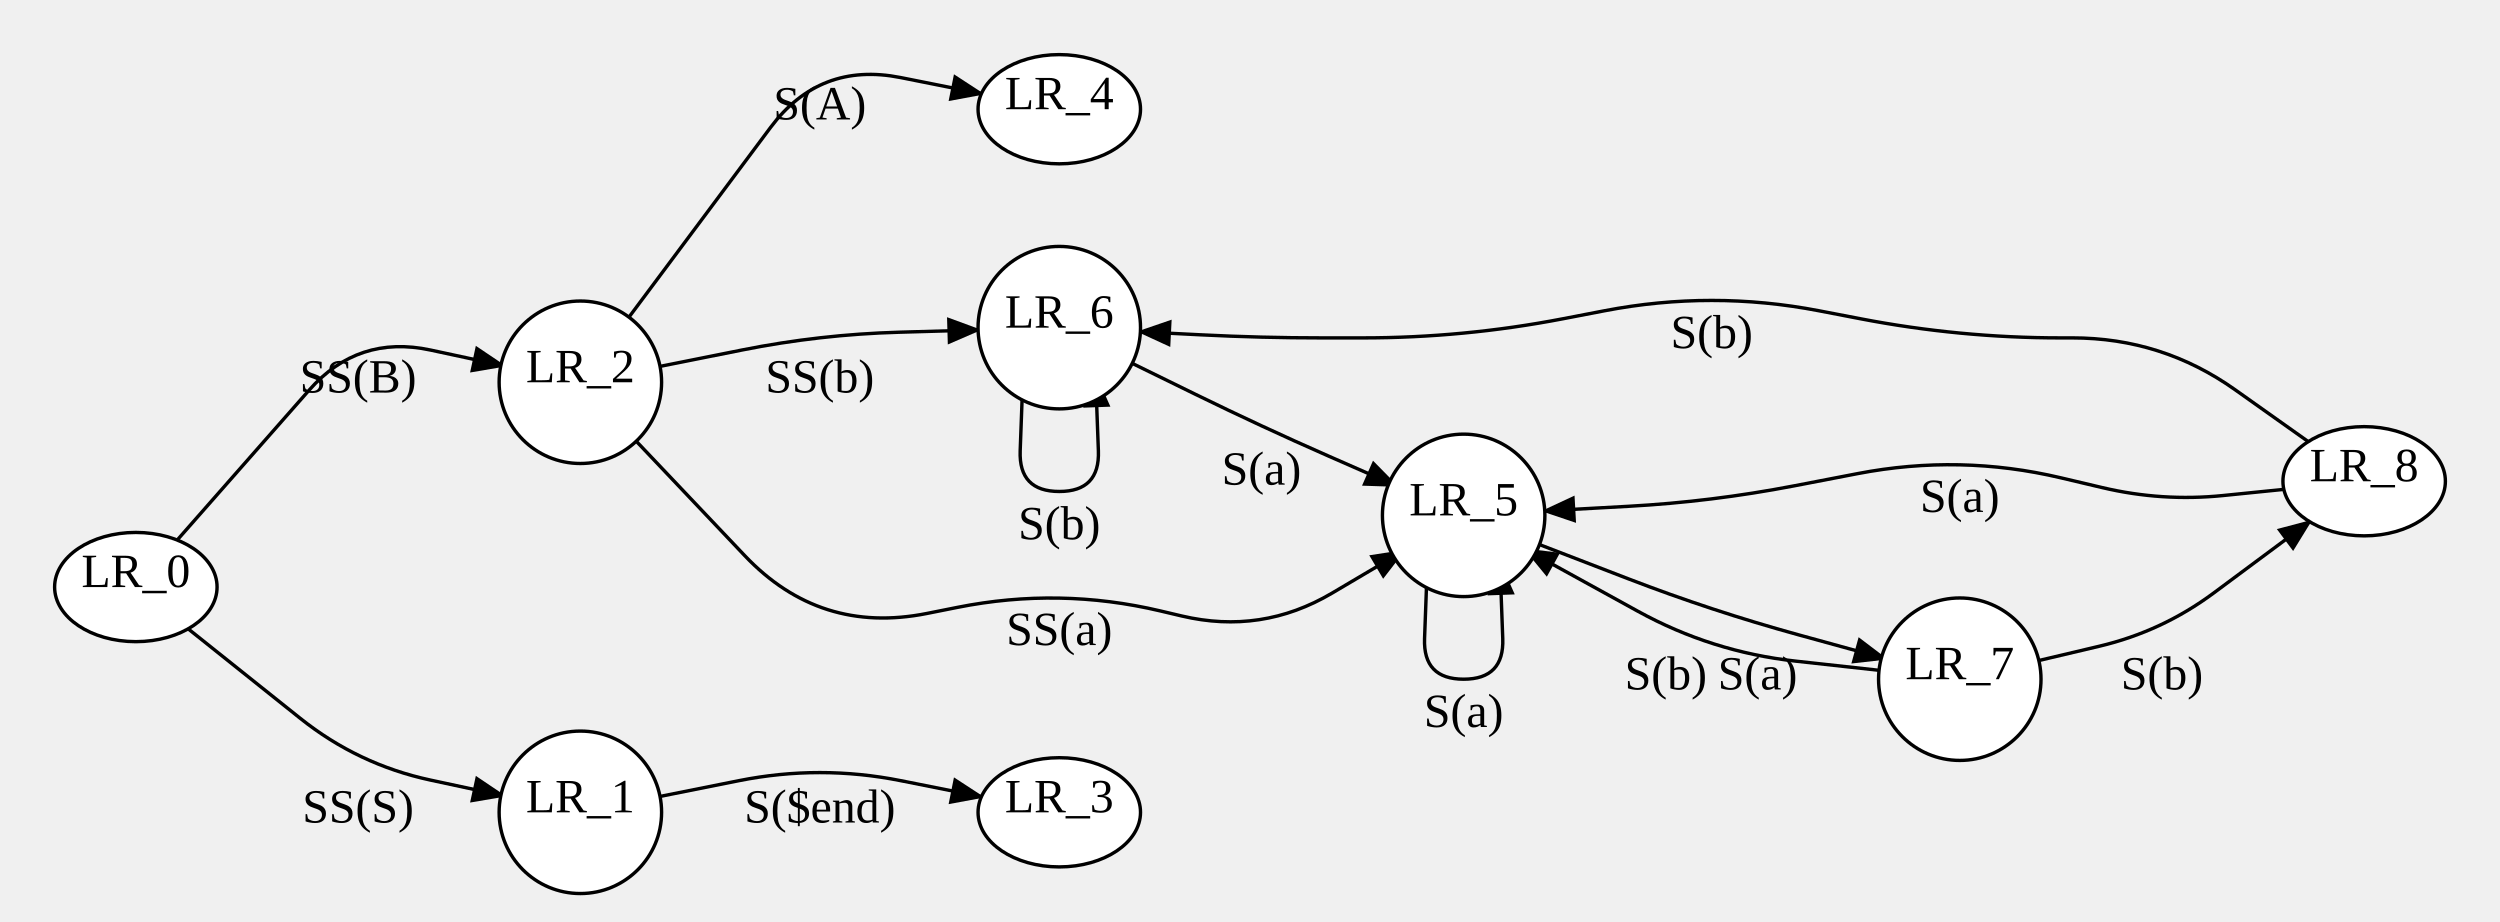
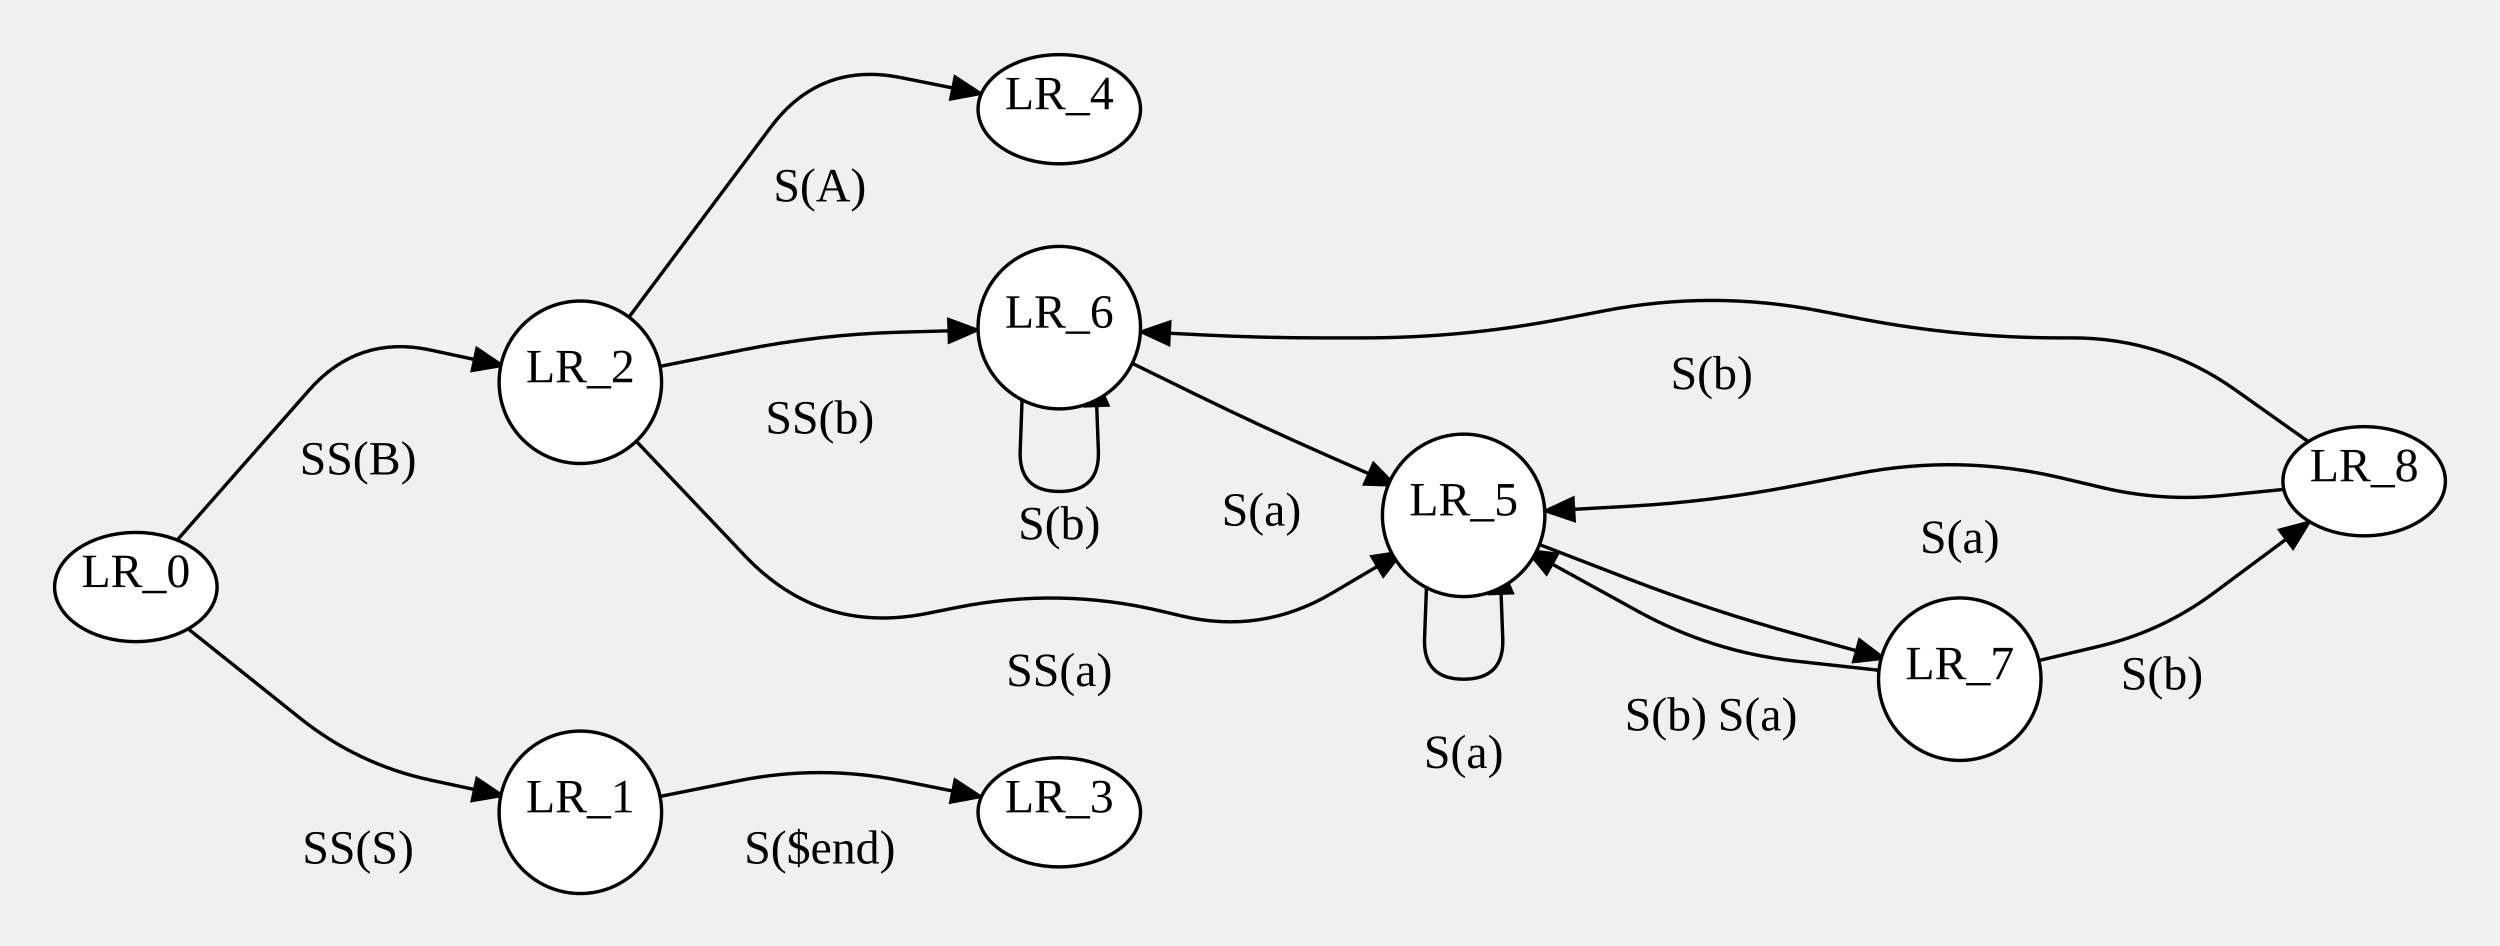
- <svg xmlns="http://www.w3.org/2000/svg" width="732.48" height="270">
+ <svg xmlns="http://www.w3.org/2000/svg" width="732.48" height="277">
  <style type="text/css">
		.edge { fill: none; }
	</style>
  <defs>
    <marker id="normal" markerWidth="10" markerHeight="8" refX="9" refY="4" orient="auto-start-reverse" markerUnits="userSpaceOnUse">
      <path d="M0,0 L0,8 L10,4 z" fill="context-stroke" />
    </marker>
    <marker id="vee" markerWidth="10" markerHeight="8" refX="9" refY="4" orient="auto-start-reverse" markerUnits="userSpaceOnUse">
      <path d="M0,0 L10,4 L0,8 L3,4 z" fill="context-stroke" />
    </marker>
    <marker id="dot" markerWidth="8" markerHeight="8" refX="7" refY="4" orient="auto-start-reverse" markerUnits="userSpaceOnUse">
      <circle cx="4" cy="4" r="3.5" fill="context-stroke" />
    </marker>
    <marker id="odot" markerWidth="8" markerHeight="8" refX="7" refY="4" orient="auto-start-reverse" markerUnits="userSpaceOnUse">
      <circle cx="4" cy="4" r="3" fill="white" stroke="context-stroke" />
    </marker>
  </defs>
  <g>
    <path class="edge" marker-end="url(#normal)" stroke="#000000" stroke-width="1" d="M51.918,158.229 L90.577,114.298 Q104.92,98 126.145,102.563 L147.371,107.126 " />
-     <text text-anchor="middle" alignment-baseline="middle" x="104.92" y="115" font-size="14" color="#000000">SS(B)</text>
+     <text text-anchor="middle" alignment-baseline="middle" x="104.92" y="139" font-size="14" color="#000000">SS(B)</text>
    <path class="edge" marker-end="url(#normal)" stroke="#000000" stroke-width="1" d="M55.128,184.24 L87.955,210.453 Q104.92,224 126.145,228.563 L147.371,233.126 " />
-     <text text-anchor="middle" alignment-baseline="middle" x="104.92" y="241" font-size="14" color="#000000">SS(S)</text>
+     <text text-anchor="middle" alignment-baseline="middle" x="104.92" y="253" font-size="14" color="#000000">SS(S)</text>
    <path class="edge" marker-end="url(#normal)" stroke="#000000" stroke-width="1" d="M192.856,233.447 L216.528,228.724 Q240.2,224 263.872,228.724 L287.544,233.447 " />
-     <text text-anchor="middle" alignment-baseline="middle" x="240.2" y="241" font-size="14" color="#000000">S($end)</text>
+     <text text-anchor="middle" alignment-baseline="middle" x="240.2" y="253" font-size="14" color="#000000">S($end)</text>
    <path class="edge" marker-end="url(#normal)" stroke="#000000" stroke-width="1" d="M192.856,107.447 L217.448,102.54 Q240.2,98 263.391,97.339 L286.581,96.678 " />
-     <text text-anchor="middle" alignment-baseline="middle" x="240.2" y="115" font-size="14" color="#000000">SS(b)</text>
+     <text text-anchor="middle" alignment-baseline="middle" x="240.2" y="127" font-size="14" color="#000000">SS(b)</text>
    <path class="edge" marker-end="url(#normal)" stroke="#000000" stroke-width="1" d="M182.832,125.492 L218.183,162.778 Q240.2,186 271.581,179.738 L280.512,177.956 Q310.36,172 339.98,179 L346.223,180.475 Q369.6,186 390.281,173.781 L410.963,161.562 " />
-     <text text-anchor="middle" alignment-baseline="middle" x="310.36" y="189" font-size="14" color="#000000">SS(a)</text>
+     <text text-anchor="middle" alignment-baseline="middle" x="310.36" y="201" font-size="14" color="#000000">SS(a)</text>
    <path class="edge" marker-end="url(#normal)" stroke="#000000" stroke-width="1" d="M180.714,97.699 L225.762,37.344 Q240.2,18 263.872,22.724 L287.544,27.447 " />
-     <text text-anchor="middle" alignment-baseline="middle" x="240.2" y="35" font-size="14" color="#000000">S(A)</text>
+     <text text-anchor="middle" alignment-baseline="middle" x="240.2" y="59" font-size="14" color="#000000">S(A)</text>
    <path class="edge" marker-end="url(#normal)" stroke="#000000" stroke-width="1" d="M449.49,158.955 L477.008,169.557 Q501.52,179 526.847,185.969 L552.174,192.939 " />
-     <text text-anchor="middle" alignment-baseline="middle" x="488.08" y="202" font-size="14" color="#000000">S(b)</text>
+     <text text-anchor="middle" alignment-baseline="middle" x="488.08" y="214" font-size="14" color="#000000">S(b)</text>
    <path class="edge" marker-end="url(#normal)" stroke="#000000" stroke-width="1" d="M418.196,165.311 L417.383,187.108 Q416.94,199 428.84,199 L428.84,199 Q440.74,199 440.296,187.108 L439.484,165.311 " />
-     <text text-anchor="middle" alignment-baseline="middle" x="428.84" y="213" font-size="14" color="#000000">S(a)</text>
+     <text text-anchor="middle" alignment-baseline="middle" x="428.84" y="225" font-size="14" color="#000000">S(a)</text>
    <path class="edge" marker-end="url(#normal)" stroke="#000000" stroke-width="1" d="M299.716,110.311 L298.903,132.108 Q298.46,144 310.36,144 L310.36,144 Q322.26,144 321.817,132.108 L321.004,110.311 " />
    <text text-anchor="middle" alignment-baseline="middle" x="310.36" y="158" font-size="14" color="#000000">S(b)</text>
    <path class="edge" marker-end="url(#normal)" stroke="#000000" stroke-width="1" d="M329.6,105.418 L350.321,115.562 Q369.6,125 389.255,133.627 L408.911,142.253 " />
-     <text text-anchor="middle" alignment-baseline="middle" x="369.6" y="142" font-size="14" color="#000000">S(a)</text>
+     <text text-anchor="middle" alignment-baseline="middle" x="369.6" y="154" font-size="14" color="#000000">S(a)</text>
    <path class="edge" marker-end="url(#normal)" stroke="#000000" stroke-width="1" d="M596.653,193.694 L615.046,189.347 Q633.44,185 648.613,173.731 L676.709,152.862 " />
    <text text-anchor="middle" alignment-baseline="middle" x="633.44" y="202" font-size="14" color="#000000">S(b)</text>
    <path class="edge" marker-end="url(#normal)" stroke="#000000" stroke-width="1" d="M550.713,196.415 L526.116,193.707 Q501.52,191 479.841,179.069 L447.256,161.135 " />
-     <text text-anchor="middle" alignment-baseline="middle" x="514.96" y="202" font-size="14" color="#000000">S(a)</text>
+     <text text-anchor="middle" alignment-baseline="middle" x="514.96" y="214" font-size="14" color="#000000">S(a)</text>
    <path class="edge" marker-end="url(#normal)" stroke="#000000" stroke-width="1" d="M676.304,129.39 L654.872,114.195 Q633.44,99 607.168,99 L603.82,99 Q574.2,99 545.115,93.397 L532.942,91.053 Q501.52,85 470.098,91.053 L457.925,93.397 Q428.84,99 399.22,99 L387.376,99 Q369.6,99 351.846,98.101 L334.093,97.202 " />
-     <text text-anchor="middle" alignment-baseline="middle" x="501.52" y="102" font-size="14" color="#000000">S(b)</text>
+     <text text-anchor="middle" alignment-baseline="middle" x="501.52" y="114" font-size="14" color="#000000">S(b)</text>
    <path class="edge" marker-end="url(#normal)" stroke="#000000" stroke-width="1" d="M669.145,143.384 L651.293,145.192 Q633.44,147 615.977,142.873 L603.82,140 Q574.2,133 544.313,138.757 L525.594,142.363 Q501.52,147 477.04,148.347 L452.561,149.695 " />
-     <text text-anchor="middle" alignment-baseline="middle" x="574.2" y="150" font-size="14" color="#000000">S(a)</text>
+     <text text-anchor="middle" alignment-baseline="middle" x="574.2" y="162" font-size="14" color="#000000">S(a)</text>
    <ellipse cx="39.8" cy="172" rx="23.8" ry="16" class="node" fill="#FFFFFF" stroke="#000000" stroke-width="1" />
    <text text-anchor="middle" alignment-baseline="middle" x="39.8" y="172" font-size="14" color="#000000">LR_0</text>
    <ellipse cx="310.36" cy="238" rx="23.8" ry="16" class="node" fill="#FFFFFF" stroke="#000000" stroke-width="1" />
    <text text-anchor="middle" alignment-baseline="middle" x="310.36" y="238" font-size="14" color="#000000">LR_3</text>
    <ellipse cx="310.36" cy="32" rx="23.8" ry="16" class="node" fill="#FFFFFF" stroke="#000000" stroke-width="1" />
    <text text-anchor="middle" alignment-baseline="middle" x="310.36" y="32" font-size="14" color="#000000">LR_4</text>
    <ellipse cx="692.68" cy="141" rx="23.8" ry="16" class="node" fill="#FFFFFF" stroke="#000000" stroke-width="1" />
    <text text-anchor="middle" alignment-baseline="middle" x="692.68" y="141" font-size="14" color="#000000">LR_8</text>
    <circle cx="170.04" cy="112" r="23.8" class="node" fill="#FFFFFF" stroke="#000000" stroke-width="1" />
    <text text-anchor="middle" alignment-baseline="middle" x="170.04" y="112" font-size="14" color="#000000">LR_2</text>
    <circle cx="170.04" cy="238" r="23.8" class="node" fill="#FFFFFF" stroke="#000000" stroke-width="1" />
    <text text-anchor="middle" alignment-baseline="middle" x="170.04" y="238" font-size="14" color="#000000">LR_1</text>
    <circle cx="310.36" cy="96" r="23.8" class="node" fill="#FFFFFF" stroke="#000000" stroke-width="1" />
    <text text-anchor="middle" alignment-baseline="middle" x="310.36" y="96" font-size="14" color="#000000">LR_6</text>
    <circle cx="428.84" cy="151" r="23.8" class="node" fill="#FFFFFF" stroke="#000000" stroke-width="1" />
    <text text-anchor="middle" alignment-baseline="middle" x="428.84" y="151" font-size="14" color="#000000">LR_5</text>
    <circle cx="574.2" cy="199" r="23.8" class="node" fill="#FFFFFF" stroke="#000000" stroke-width="1" />
    <text text-anchor="middle" alignment-baseline="middle" x="574.2" y="199" font-size="14" color="#000000">LR_7</text>
  </g>
</svg>
